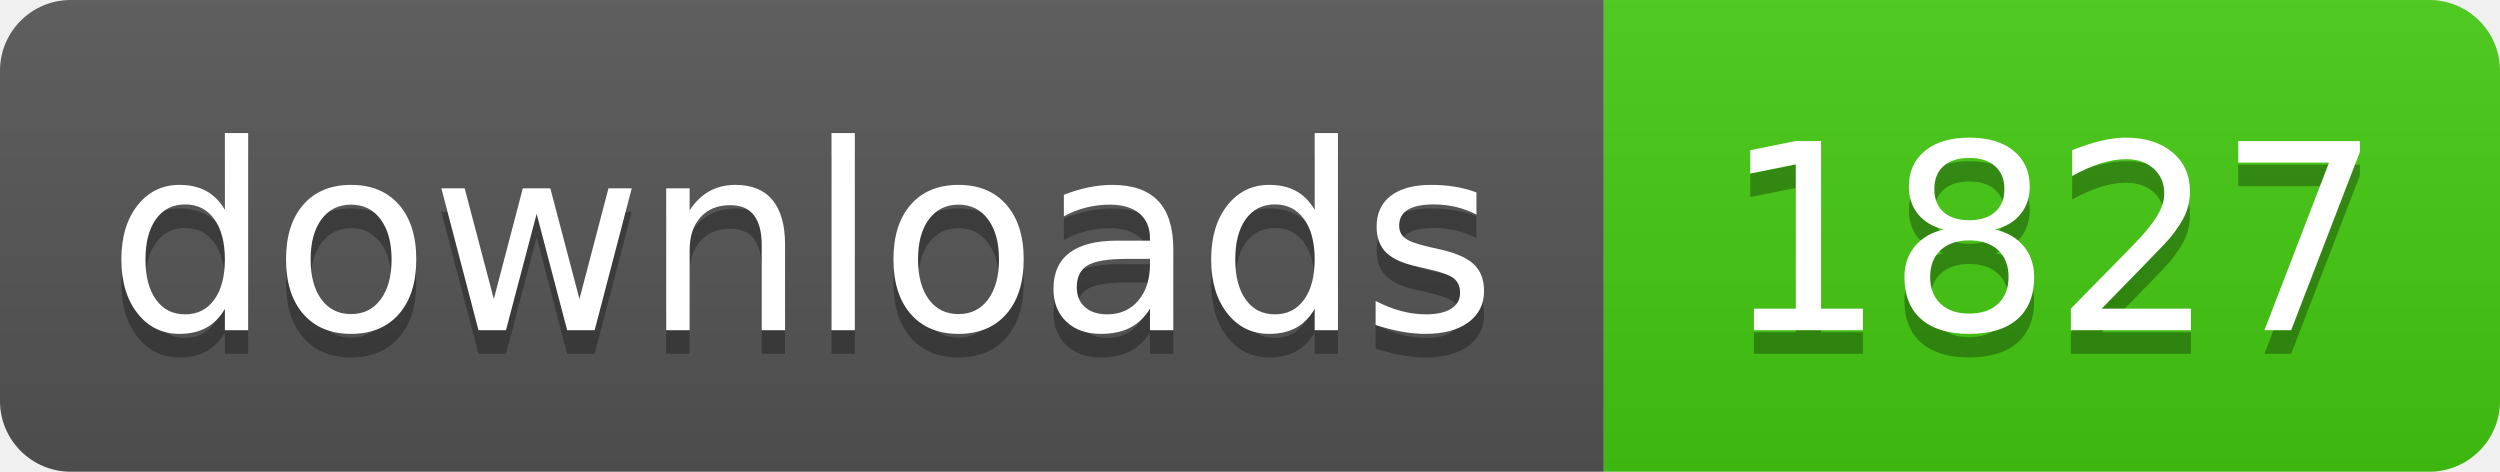
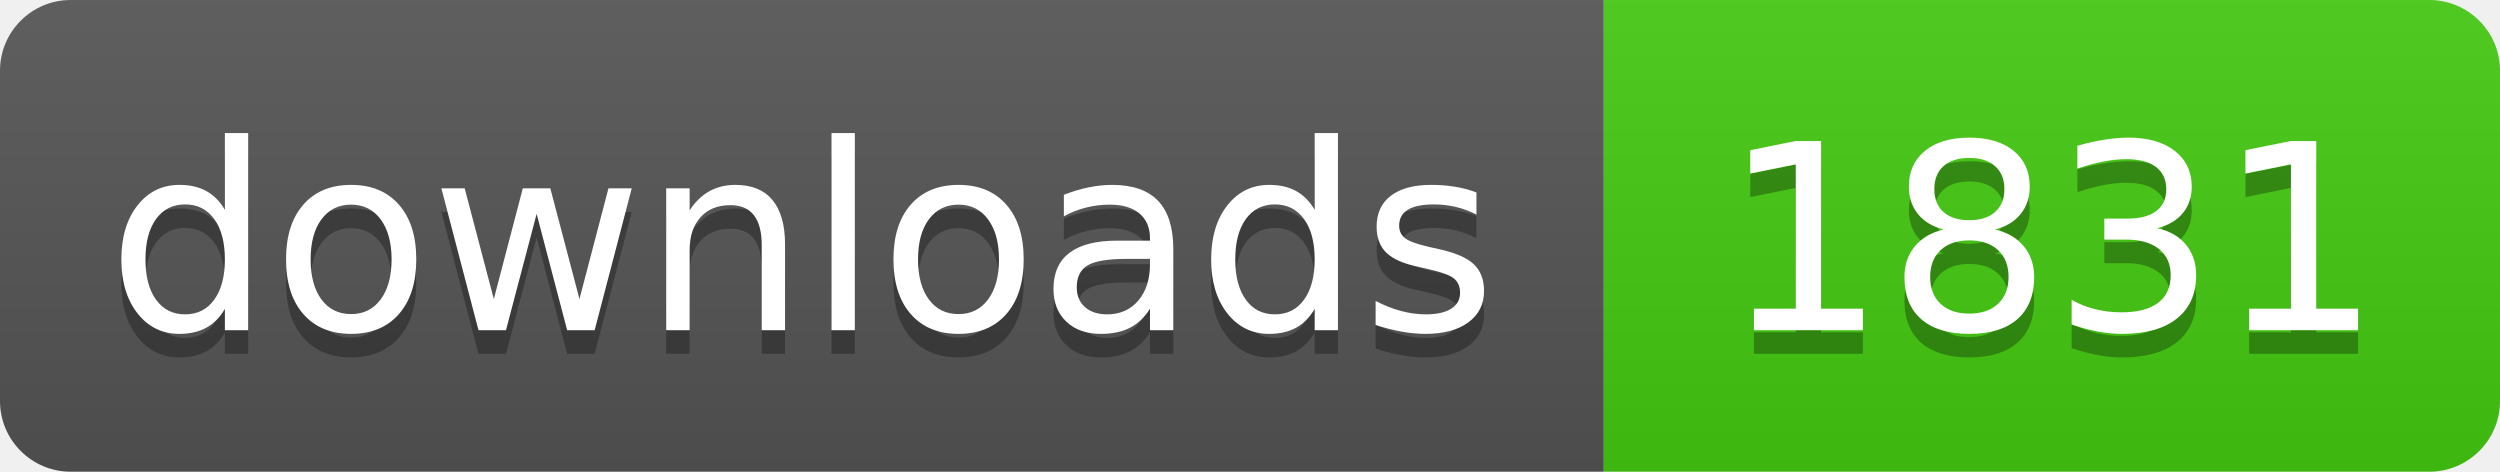
- <svg xmlns="http://www.w3.org/2000/svg" width="106" height="20" role="img" aria-label="downloads: 1827">
+ <svg xmlns="http://www.w3.org/2000/svg" width="106" height="20" role="img" aria-label="downloads: 1831">
  <linearGradient id="s" x2="0" y2="100%">
    <stop offset="0" stop-color="#bbb" stop-opacity=".1" />
    <stop offset="1" stop-opacity=".1" />
  </linearGradient>
  <clipPath id="r">
    <rect width="106" height="20" rx="3" fill="#fff" />
  </clipPath>
  <g clip-path="url(#r)">
    <rect width="68" height="20" fill="#555" />
    <rect x="68" width="38" height="20" fill="#4c1" />
    <rect width="106" height="20" fill="url(#s)" />
  </g>
  <g fill="#fff" text-anchor="middle" font-family="Verdana,Geneva,DejaVu Sans,sans-serif" text-rendering="geometricPrecision" font-size="110">
    <text aria-hidden="true" x="340" y="150" fill="#010101" fill-opacity=".3" transform="scale(.1)" textLength="560">downloads</text>
    <text x="340" y="140" transform="scale(.1)" fill="#fff" textLength="560">downloads</text>
-     <text aria-hidden="true" x="870" y="150" fill="#010101" fill-opacity=".3" transform="scale(.1)" textLength="260">1827</text>
-     <text x="870" y="140" transform="scale(.1)" fill="#fff" textLength="260">1827</text>
+     <text aria-hidden="true" x="870" y="150" fill="#010101" fill-opacity=".3" transform="scale(.1)" textLength="260">1831</text>
+     <text x="870" y="140" transform="scale(.1)" fill="#fff" textLength="260">1831</text>
  </g>
</svg>
